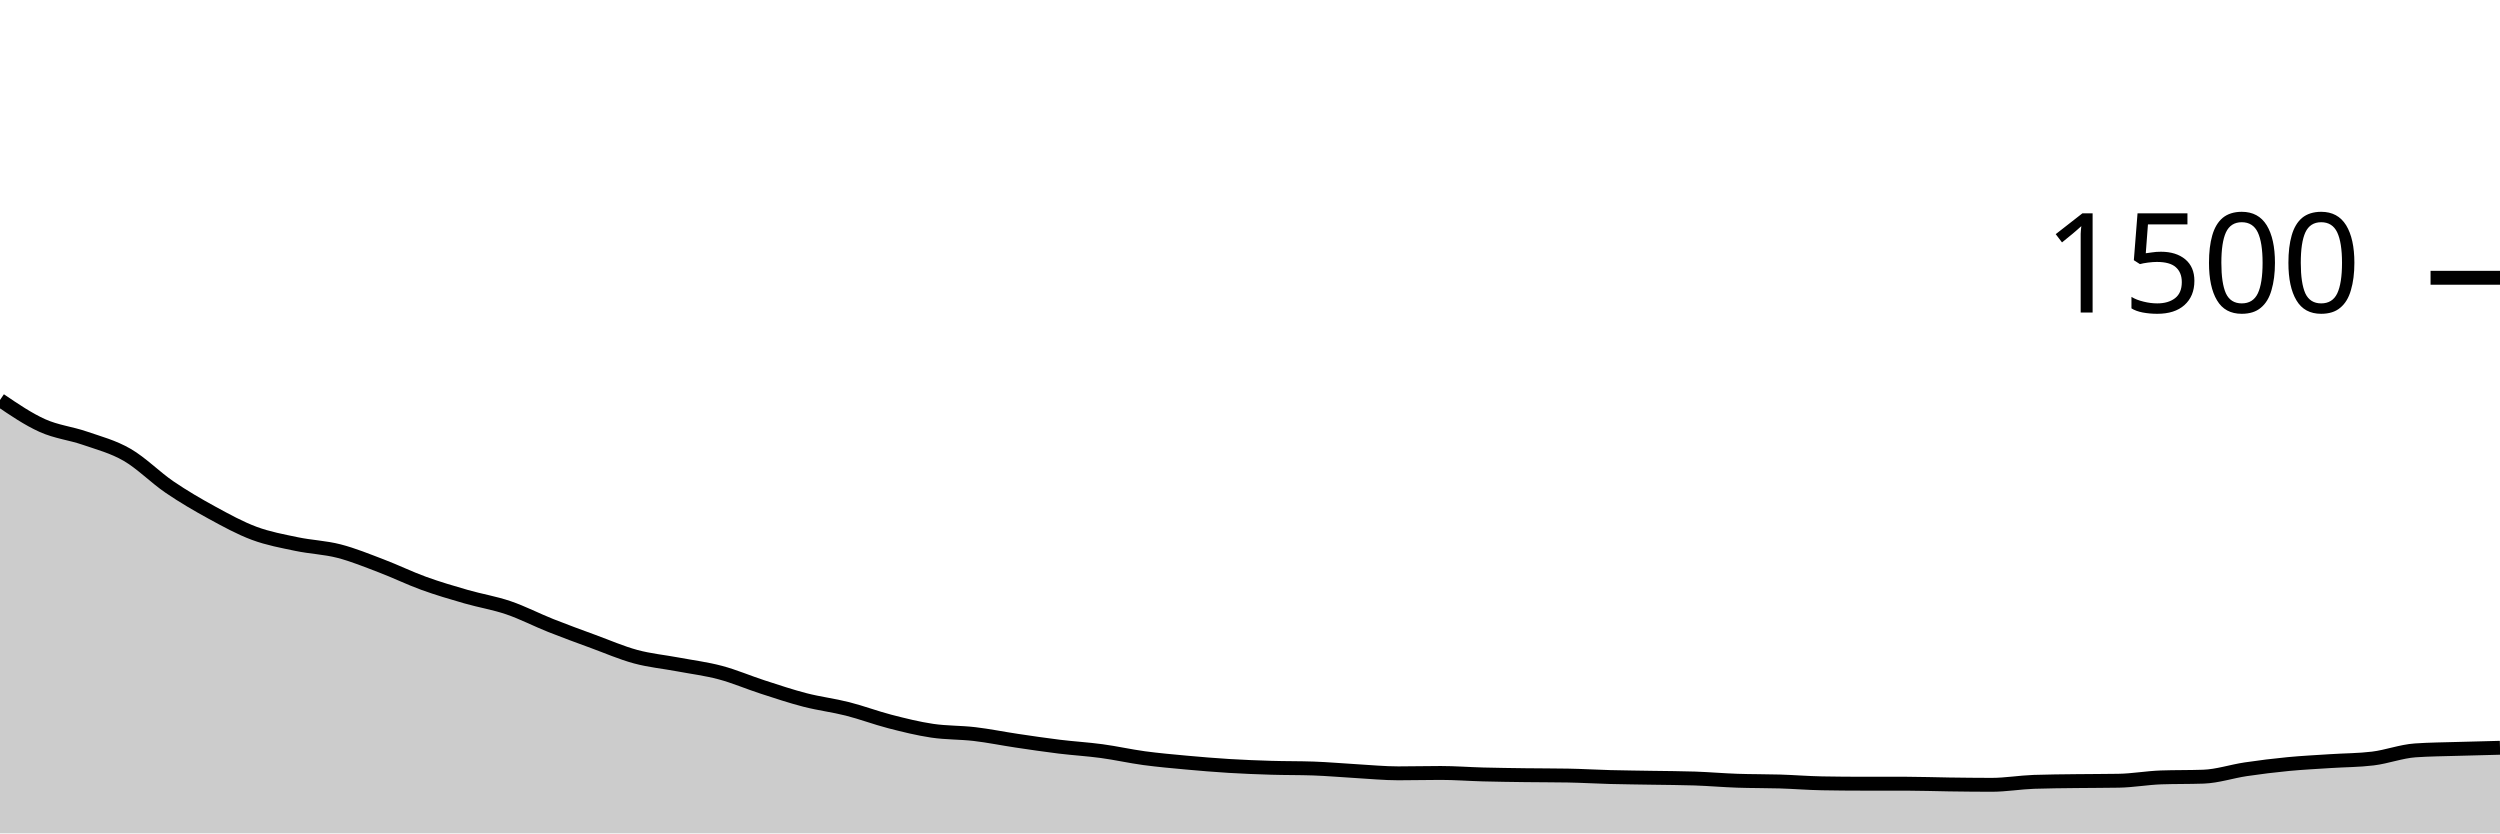
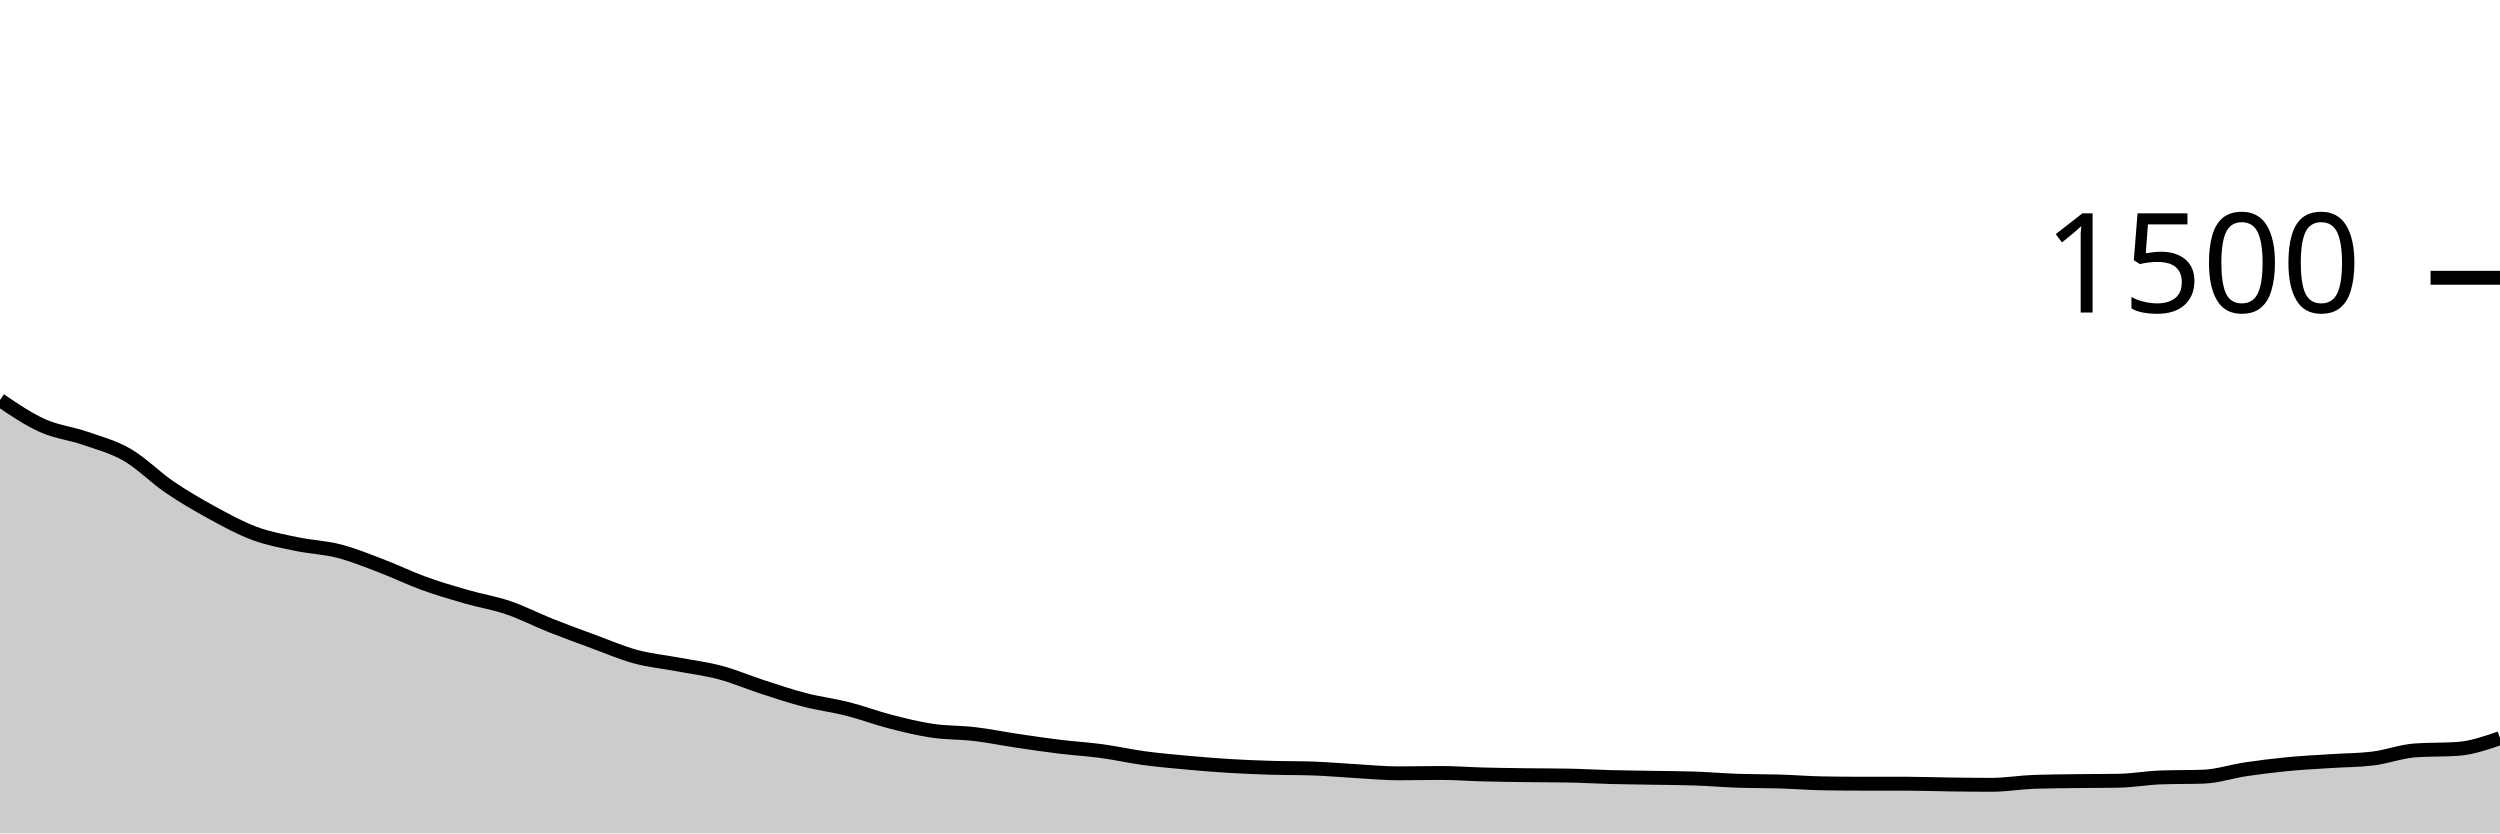
<svg xmlns="http://www.w3.org/2000/svg" viewBox="0 0 180 60">
  <g transform="translate(0,20)">
-     <path class="area" fill="rgba(0, 0, 0, 0.2)" d="M0,8.8C1.017,9.491,2.034,10.182,3.051,10.64C4.068,11.098,5.085,11.196,6.102,11.547C7.119,11.898,8.136,12.16,9.153,12.747C10.169,13.333,11.186,14.373,12.203,15.067C13.22,15.76,14.237,16.351,15.254,16.907C16.271,17.462,17.288,18.022,18.305,18.4C19.322,18.778,20.339,18.96,21.356,19.173C22.373,19.387,23.39,19.418,24.407,19.68C25.424,19.942,26.441,20.36,27.458,20.747C28.475,21.133,29.492,21.631,30.508,22C31.525,22.369,32.542,22.667,33.559,22.96C34.576,23.253,35.593,23.413,36.61,23.76C37.627,24.107,38.644,24.636,39.661,25.04C40.678,25.444,41.695,25.813,42.712,26.187C43.729,26.56,44.746,27.004,45.763,27.28C46.78,27.556,47.797,27.649,48.814,27.84C49.831,28.031,50.847,28.156,51.864,28.427C52.881,28.698,53.898,29.138,54.915,29.467C55.932,29.796,56.949,30.138,57.966,30.4C58.983,30.662,60,30.782,61.017,31.04C62.034,31.298,63.051,31.684,64.068,31.947C65.085,32.209,66.102,32.462,67.119,32.613C68.136,32.764,69.153,32.733,70.169,32.853C71.186,32.973,72.203,33.182,73.22,33.333C74.237,33.484,75.254,33.636,76.271,33.76C77.288,33.884,78.305,33.942,79.322,34.08C80.339,34.218,81.356,34.449,82.373,34.587C83.39,34.724,84.407,34.813,85.424,34.907C86.441,35,87.458,35.084,88.475,35.147C89.492,35.209,90.508,35.249,91.525,35.28C92.542,35.311,93.559,35.298,94.576,35.333C95.593,35.369,96.61,35.462,97.627,35.52C98.644,35.578,99.661,35.68,100.678,35.68C101.695,35.68,102.712,35.653,103.729,35.653C104.746,35.653,105.763,35.733,106.78,35.76C107.797,35.787,108.814,35.8,109.831,35.813C110.847,35.827,111.864,35.822,112.881,35.84C113.898,35.858,114.915,35.92,115.932,35.947C116.949,35.973,117.966,35.982,118.983,36C120,36.018,121.017,36.018,122.034,36.053C123.051,36.089,124.068,36.178,125.085,36.213C126.102,36.249,127.119,36.236,128.136,36.267C129.153,36.298,130.169,36.382,131.186,36.4C132.203,36.418,133.22,36.427,134.237,36.427C135.254,36.427,136.271,36.427,137.288,36.427C138.305,36.427,139.322,36.467,140.339,36.48C141.356,36.493,142.373,36.507,143.39,36.507C144.407,36.507,145.424,36.329,146.441,36.293C147.458,36.258,148.475,36.253,149.492,36.24C150.508,36.227,151.525,36.231,152.542,36.213C153.559,36.196,154.576,36.009,155.593,35.973C156.61,35.938,157.627,35.956,158.644,35.92C159.661,35.884,160.678,35.538,161.695,35.387C162.712,35.236,163.729,35.111,164.746,35.013C165.763,34.916,166.78,34.867,167.797,34.8C168.814,34.733,169.831,34.738,170.847,34.613C171.864,34.489,172.881,34.098,173.898,34.027C174.915,33.956,175.932,33.951,176.949,33.92C177.966,33.889,178.983,33.864,180,33.84L180,40C178.983,40,177.966,40,176.949,40C175.932,40,174.915,40,173.898,40C172.881,40,171.864,40,170.847,40C169.831,40,168.814,40,167.797,40C166.78,40,165.763,40,164.746,40C163.729,40,162.712,40,161.695,40C160.678,40,159.661,40,158.644,40C157.627,40,156.61,40,155.593,40C154.576,40,153.559,40,152.542,40C151.525,40,150.508,40,149.492,40C148.475,40,147.458,40,146.441,40C145.424,40,144.407,40,143.39,40C142.373,40,141.356,40,140.339,40C139.322,40,138.305,40,137.288,40C136.271,40,135.254,40,134.237,40C133.22,40,132.203,40,131.186,40C130.169,40,129.153,40,128.136,40C127.119,40,126.102,40,125.085,40C124.068,40,123.051,40,122.034,40C121.017,40,120,40,118.983,40C117.966,40,116.949,40,115.932,40C114.915,40,113.898,40,112.881,40C111.864,40,110.847,40,109.831,40C108.814,40,107.797,40,106.78,40C105.763,40,104.746,40,103.729,40C102.712,40,101.695,40,100.678,40C99.661,40,98.644,40,97.627,40C96.61,40,95.593,40,94.576,40C93.559,40,92.542,40,91.525,40C90.508,40,89.492,40,88.475,40C87.458,40,86.441,40,85.424,40C84.407,40,83.39,40,82.373,40C81.356,40,80.339,40,79.322,40C78.305,40,77.288,40,76.271,40C75.254,40,74.237,40,73.22,40C72.203,40,71.186,40,70.169,40C69.153,40,68.136,40,67.119,40C66.102,40,65.085,40,64.068,40C63.051,40,62.034,40,61.017,40C60,40,58.983,40,57.966,40C56.949,40,55.932,40,54.915,40C53.898,40,52.881,40,51.864,40C50.847,40,49.831,40,48.814,40C47.797,40,46.78,40,45.763,40C44.746,40,43.729,40,42.712,40C41.695,40,40.678,40,39.661,40C38.644,40,37.627,40,36.61,40C35.593,40,34.576,40,33.559,40C32.542,40,31.525,40,30.508,40C29.492,40,28.475,40,27.458,40C26.441,40,25.424,40,24.407,40C23.39,40,22.373,40,21.356,40C20.339,40,19.322,40,18.305,40C17.288,40,16.271,40,15.254,40C14.237,40,13.22,40,12.203,40C11.186,40,10.169,40,9.153,40C8.136,40,7.119,40,6.102,40C5.085,40,4.068,40,3.051,40C2.034,40,1.017,40,0,40Z" />
-     <path class="line" stroke="black" fill="none" d="M0,8.8C1.017,9.491,2.034,10.182,3.051,10.64C4.068,11.098,5.085,11.196,6.102,11.547C7.119,11.898,8.136,12.16,9.153,12.747C10.169,13.333,11.186,14.373,12.203,15.067C13.22,15.76,14.237,16.351,15.254,16.907C16.271,17.462,17.288,18.022,18.305,18.4C19.322,18.778,20.339,18.96,21.356,19.173C22.373,19.387,23.39,19.418,24.407,19.68C25.424,19.942,26.441,20.36,27.458,20.747C28.475,21.133,29.492,21.631,30.508,22C31.525,22.369,32.542,22.667,33.559,22.96C34.576,23.253,35.593,23.413,36.61,23.76C37.627,24.107,38.644,24.636,39.661,25.04C40.678,25.444,41.695,25.813,42.712,26.187C43.729,26.56,44.746,27.004,45.763,27.28C46.78,27.556,47.797,27.649,48.814,27.84C49.831,28.031,50.847,28.156,51.864,28.427C52.881,28.698,53.898,29.138,54.915,29.467C55.932,29.796,56.949,30.138,57.966,30.4C58.983,30.662,60,30.782,61.017,31.04C62.034,31.298,63.051,31.684,64.068,31.947C65.085,32.209,66.102,32.462,67.119,32.613C68.136,32.764,69.153,32.733,70.169,32.853C71.186,32.973,72.203,33.182,73.22,33.333C74.237,33.484,75.254,33.636,76.271,33.76C77.288,33.884,78.305,33.942,79.322,34.08C80.339,34.218,81.356,34.449,82.373,34.587C83.39,34.724,84.407,34.813,85.424,34.907C86.441,35,87.458,35.084,88.475,35.147C89.492,35.209,90.508,35.249,91.525,35.28C92.542,35.311,93.559,35.298,94.576,35.333C95.593,35.369,96.61,35.462,97.627,35.52C98.644,35.578,99.661,35.68,100.678,35.68C101.695,35.68,102.712,35.653,103.729,35.653C104.746,35.653,105.763,35.733,106.78,35.76C107.797,35.787,108.814,35.8,109.831,35.813C110.847,35.827,111.864,35.822,112.881,35.84C113.898,35.858,114.915,35.92,115.932,35.947C116.949,35.973,117.966,35.982,118.983,36C120,36.018,121.017,36.018,122.034,36.053C123.051,36.089,124.068,36.178,125.085,36.213C126.102,36.249,127.119,36.236,128.136,36.267C129.153,36.298,130.169,36.382,131.186,36.4C132.203,36.418,133.22,36.427,134.237,36.427C135.254,36.427,136.271,36.427,137.288,36.427C138.305,36.427,139.322,36.467,140.339,36.48C141.356,36.493,142.373,36.507,143.39,36.507C144.407,36.507,145.424,36.329,146.441,36.293C147.458,36.258,148.475,36.253,149.492,36.24C150.508,36.227,151.525,36.231,152.542,36.213C153.559,36.196,154.576,36.009,155.593,35.973C156.61,35.938,157.627,35.956,158.644,35.92C159.661,35.884,160.678,35.538,161.695,35.387C162.712,35.236,163.729,35.111,164.746,35.013C165.763,34.916,166.78,34.867,167.797,34.8C168.814,34.733,169.831,34.738,170.847,34.613C171.864,34.489,172.881,34.098,173.898,34.027C174.915,33.956,175.932,33.951,176.949,33.92C177.966,33.889,178.983,33.864,180,33.84" />
+     <path class="area" fill="rgba(0, 0, 0, 0.2)" d="M0,8.8C1.017,9.491,2.034,10.182,3.051,10.64C4.068,11.098,5.085,11.196,6.102,11.547C7.119,11.898,8.136,12.16,9.153,12.747C10.169,13.333,11.186,14.373,12.203,15.067C13.22,15.76,14.237,16.351,15.254,16.907C16.271,17.462,17.288,18.022,18.305,18.4C19.322,18.778,20.339,18.96,21.356,19.173C22.373,19.387,23.39,19.418,24.407,19.68C25.424,19.942,26.441,20.36,27.458,20.747C28.475,21.133,29.492,21.631,30.508,22C31.525,22.369,32.542,22.667,33.559,22.96C34.576,23.253,35.593,23.413,36.61,23.76C37.627,24.107,38.644,24.636,39.661,25.04C40.678,25.444,41.695,25.813,42.712,26.187C43.729,26.56,44.746,27.004,45.763,27.28C46.78,27.556,47.797,27.649,48.814,27.84C49.831,28.031,50.847,28.156,51.864,28.427C52.881,28.698,53.898,29.138,54.915,29.467C55.932,29.796,56.949,30.138,57.966,30.4C58.983,30.662,60,30.782,61.017,31.04C62.034,31.298,63.051,31.684,64.068,31.947C65.085,32.209,66.102,32.462,67.119,32.613C68.136,32.764,69.153,32.733,70.169,32.853C71.186,32.973,72.203,33.182,73.22,33.333C74.237,33.484,75.254,33.636,76.271,33.76C77.288,33.884,78.305,33.942,79.322,34.08C80.339,34.218,81.356,34.449,82.373,34.587C83.39,34.724,84.407,34.813,85.424,34.907C86.441,35,87.458,35.084,88.475,35.147C89.492,35.209,90.508,35.249,91.525,35.28C92.542,35.311,93.559,35.298,94.576,35.333C95.593,35.369,96.61,35.462,97.627,35.52C98.644,35.578,99.661,35.68,100.678,35.68C101.695,35.68,102.712,35.653,103.729,35.653C104.746,35.653,105.763,35.733,106.78,35.76C107.797,35.787,108.814,35.8,109.831,35.813C110.847,35.827,111.864,35.822,112.881,35.84C113.898,35.858,114.915,35.92,115.932,35.947C116.949,35.973,117.966,35.982,118.983,36C120,36.018,121.017,36.018,122.034,36.053C123.051,36.089,124.068,36.178,125.085,36.213C126.102,36.249,127.119,36.236,128.136,36.267C129.153,36.298,130.169,36.382,131.186,36.4C132.203,36.418,133.22,36.427,134.237,36.427C135.254,36.427,136.271,36.427,137.288,36.427C138.305,36.427,139.322,36.467,140.339,36.48C141.356,36.493,142.373,36.507,143.39,36.507C144.407,36.507,145.424,36.329,146.441,36.293C147.458,36.258,148.475,36.253,149.492,36.24C150.508,36.227,151.525,36.231,152.542,36.213C153.559,36.196,154.576,36.009,155.593,35.973C156.61,35.938,157.627,35.956,158.644,35.92C159.661,35.884,160.678,35.538,161.695,35.387C162.712,35.236,163.729,35.111,164.746,35.013C165.763,34.916,166.78,34.867,167.797,34.8C168.814,34.733,169.831,34.738,170.847,34.613C171.864,34.489,172.881,34.098,173.898,34.027C174.915,33.956,175.932,33.991,176.949,33.92C177.966,33.849,178.983,33.498,180,33.147L180,40C178.983,40,177.966,40,176.949,40C175.932,40,174.915,40,173.898,40C172.881,40,171.864,40,170.847,40C169.831,40,168.814,40,167.797,40C166.78,40,165.763,40,164.746,40C163.729,40,162.712,40,161.695,40C160.678,40,159.661,40,158.644,40C157.627,40,156.61,40,155.593,40C154.576,40,153.559,40,152.542,40C151.525,40,150.508,40,149.492,40C148.475,40,147.458,40,146.441,40C145.424,40,144.407,40,143.39,40C142.373,40,141.356,40,140.339,40C139.322,40,138.305,40,137.288,40C136.271,40,135.254,40,134.237,40C133.22,40,132.203,40,131.186,40C130.169,40,129.153,40,128.136,40C127.119,40,126.102,40,125.085,40C124.068,40,123.051,40,122.034,40C121.017,40,120,40,118.983,40C117.966,40,116.949,40,115.932,40C114.915,40,113.898,40,112.881,40C111.864,40,110.847,40,109.831,40C108.814,40,107.797,40,106.78,40C105.763,40,104.746,40,103.729,40C102.712,40,101.695,40,100.678,40C99.661,40,98.644,40,97.627,40C96.61,40,95.593,40,94.576,40C93.559,40,92.542,40,91.525,40C90.508,40,89.492,40,88.475,40C87.458,40,86.441,40,85.424,40C84.407,40,83.39,40,82.373,40C81.356,40,80.339,40,79.322,40C78.305,40,77.288,40,76.271,40C75.254,40,74.237,40,73.22,40C72.203,40,71.186,40,70.169,40C69.153,40,68.136,40,67.119,40C66.102,40,65.085,40,64.068,40C63.051,40,62.034,40,61.017,40C60,40,58.983,40,57.966,40C56.949,40,55.932,40,54.915,40C53.898,40,52.881,40,51.864,40C50.847,40,49.831,40,48.814,40C47.797,40,46.78,40,45.763,40C44.746,40,43.729,40,42.712,40C41.695,40,40.678,40,39.661,40C38.644,40,37.627,40,36.61,40C35.593,40,34.576,40,33.559,40C32.542,40,31.525,40,30.508,40C29.492,40,28.475,40,27.458,40C26.441,40,25.424,40,24.407,40C23.39,40,22.373,40,21.356,40C20.339,40,19.322,40,18.305,40C17.288,40,16.271,40,15.254,40C14.237,40,13.22,40,12.203,40C11.186,40,10.169,40,9.153,40C8.136,40,7.119,40,6.102,40C5.085,40,4.068,40,3.051,40C2.034,40,1.017,40,0,40Z" />
+     <path class="line" stroke="black" fill="none" d="M0,8.8C1.017,9.491,2.034,10.182,3.051,10.64C4.068,11.098,5.085,11.196,6.102,11.547C7.119,11.898,8.136,12.16,9.153,12.747C10.169,13.333,11.186,14.373,12.203,15.067C13.22,15.76,14.237,16.351,15.254,16.907C16.271,17.462,17.288,18.022,18.305,18.4C19.322,18.778,20.339,18.96,21.356,19.173C22.373,19.387,23.39,19.418,24.407,19.68C25.424,19.942,26.441,20.36,27.458,20.747C28.475,21.133,29.492,21.631,30.508,22C31.525,22.369,32.542,22.667,33.559,22.96C34.576,23.253,35.593,23.413,36.61,23.76C37.627,24.107,38.644,24.636,39.661,25.04C40.678,25.444,41.695,25.813,42.712,26.187C43.729,26.56,44.746,27.004,45.763,27.28C46.78,27.556,47.797,27.649,48.814,27.84C49.831,28.031,50.847,28.156,51.864,28.427C52.881,28.698,53.898,29.138,54.915,29.467C55.932,29.796,56.949,30.138,57.966,30.4C58.983,30.662,60,30.782,61.017,31.04C62.034,31.298,63.051,31.684,64.068,31.947C65.085,32.209,66.102,32.462,67.119,32.613C68.136,32.764,69.153,32.733,70.169,32.853C71.186,32.973,72.203,33.182,73.22,33.333C74.237,33.484,75.254,33.636,76.271,33.76C77.288,33.884,78.305,33.942,79.322,34.08C80.339,34.218,81.356,34.449,82.373,34.587C83.39,34.724,84.407,34.813,85.424,34.907C86.441,35,87.458,35.084,88.475,35.147C89.492,35.209,90.508,35.249,91.525,35.28C92.542,35.311,93.559,35.298,94.576,35.333C95.593,35.369,96.61,35.462,97.627,35.52C98.644,35.578,99.661,35.68,100.678,35.68C101.695,35.68,102.712,35.653,103.729,35.653C104.746,35.653,105.763,35.733,106.78,35.76C107.797,35.787,108.814,35.8,109.831,35.813C110.847,35.827,111.864,35.822,112.881,35.84C113.898,35.858,114.915,35.92,115.932,35.947C116.949,35.973,117.966,35.982,118.983,36C120,36.018,121.017,36.018,122.034,36.053C123.051,36.089,124.068,36.178,125.085,36.213C126.102,36.249,127.119,36.236,128.136,36.267C129.153,36.298,130.169,36.382,131.186,36.4C132.203,36.418,133.22,36.427,134.237,36.427C135.254,36.427,136.271,36.427,137.288,36.427C138.305,36.427,139.322,36.467,140.339,36.48C141.356,36.493,142.373,36.507,143.39,36.507C144.407,36.507,145.424,36.329,146.441,36.293C147.458,36.258,148.475,36.253,149.492,36.24C150.508,36.227,151.525,36.231,152.542,36.213C153.559,36.196,154.576,36.009,155.593,35.973C156.61,35.938,157.627,35.956,158.644,35.92C159.661,35.884,160.678,35.538,161.695,35.387C162.712,35.236,163.729,35.111,164.746,35.013C165.763,34.916,166.78,34.867,167.797,34.8C168.814,34.733,169.831,34.738,170.847,34.613C171.864,34.489,172.881,34.098,173.898,34.027C174.915,33.956,175.932,33.991,176.949,33.92C177.966,33.849,178.983,33.498,180,33.147" />
    <path class="axis-ceiling" stroke-width="1" stroke="black" fill="none" d="M175,0L180,0" />
    <text class="axis-ceiling-label" font-family="sans-serif" text-anchor="end" font-size="10px" x="170" y="2.5">1500</text>
  </g>
</svg>
